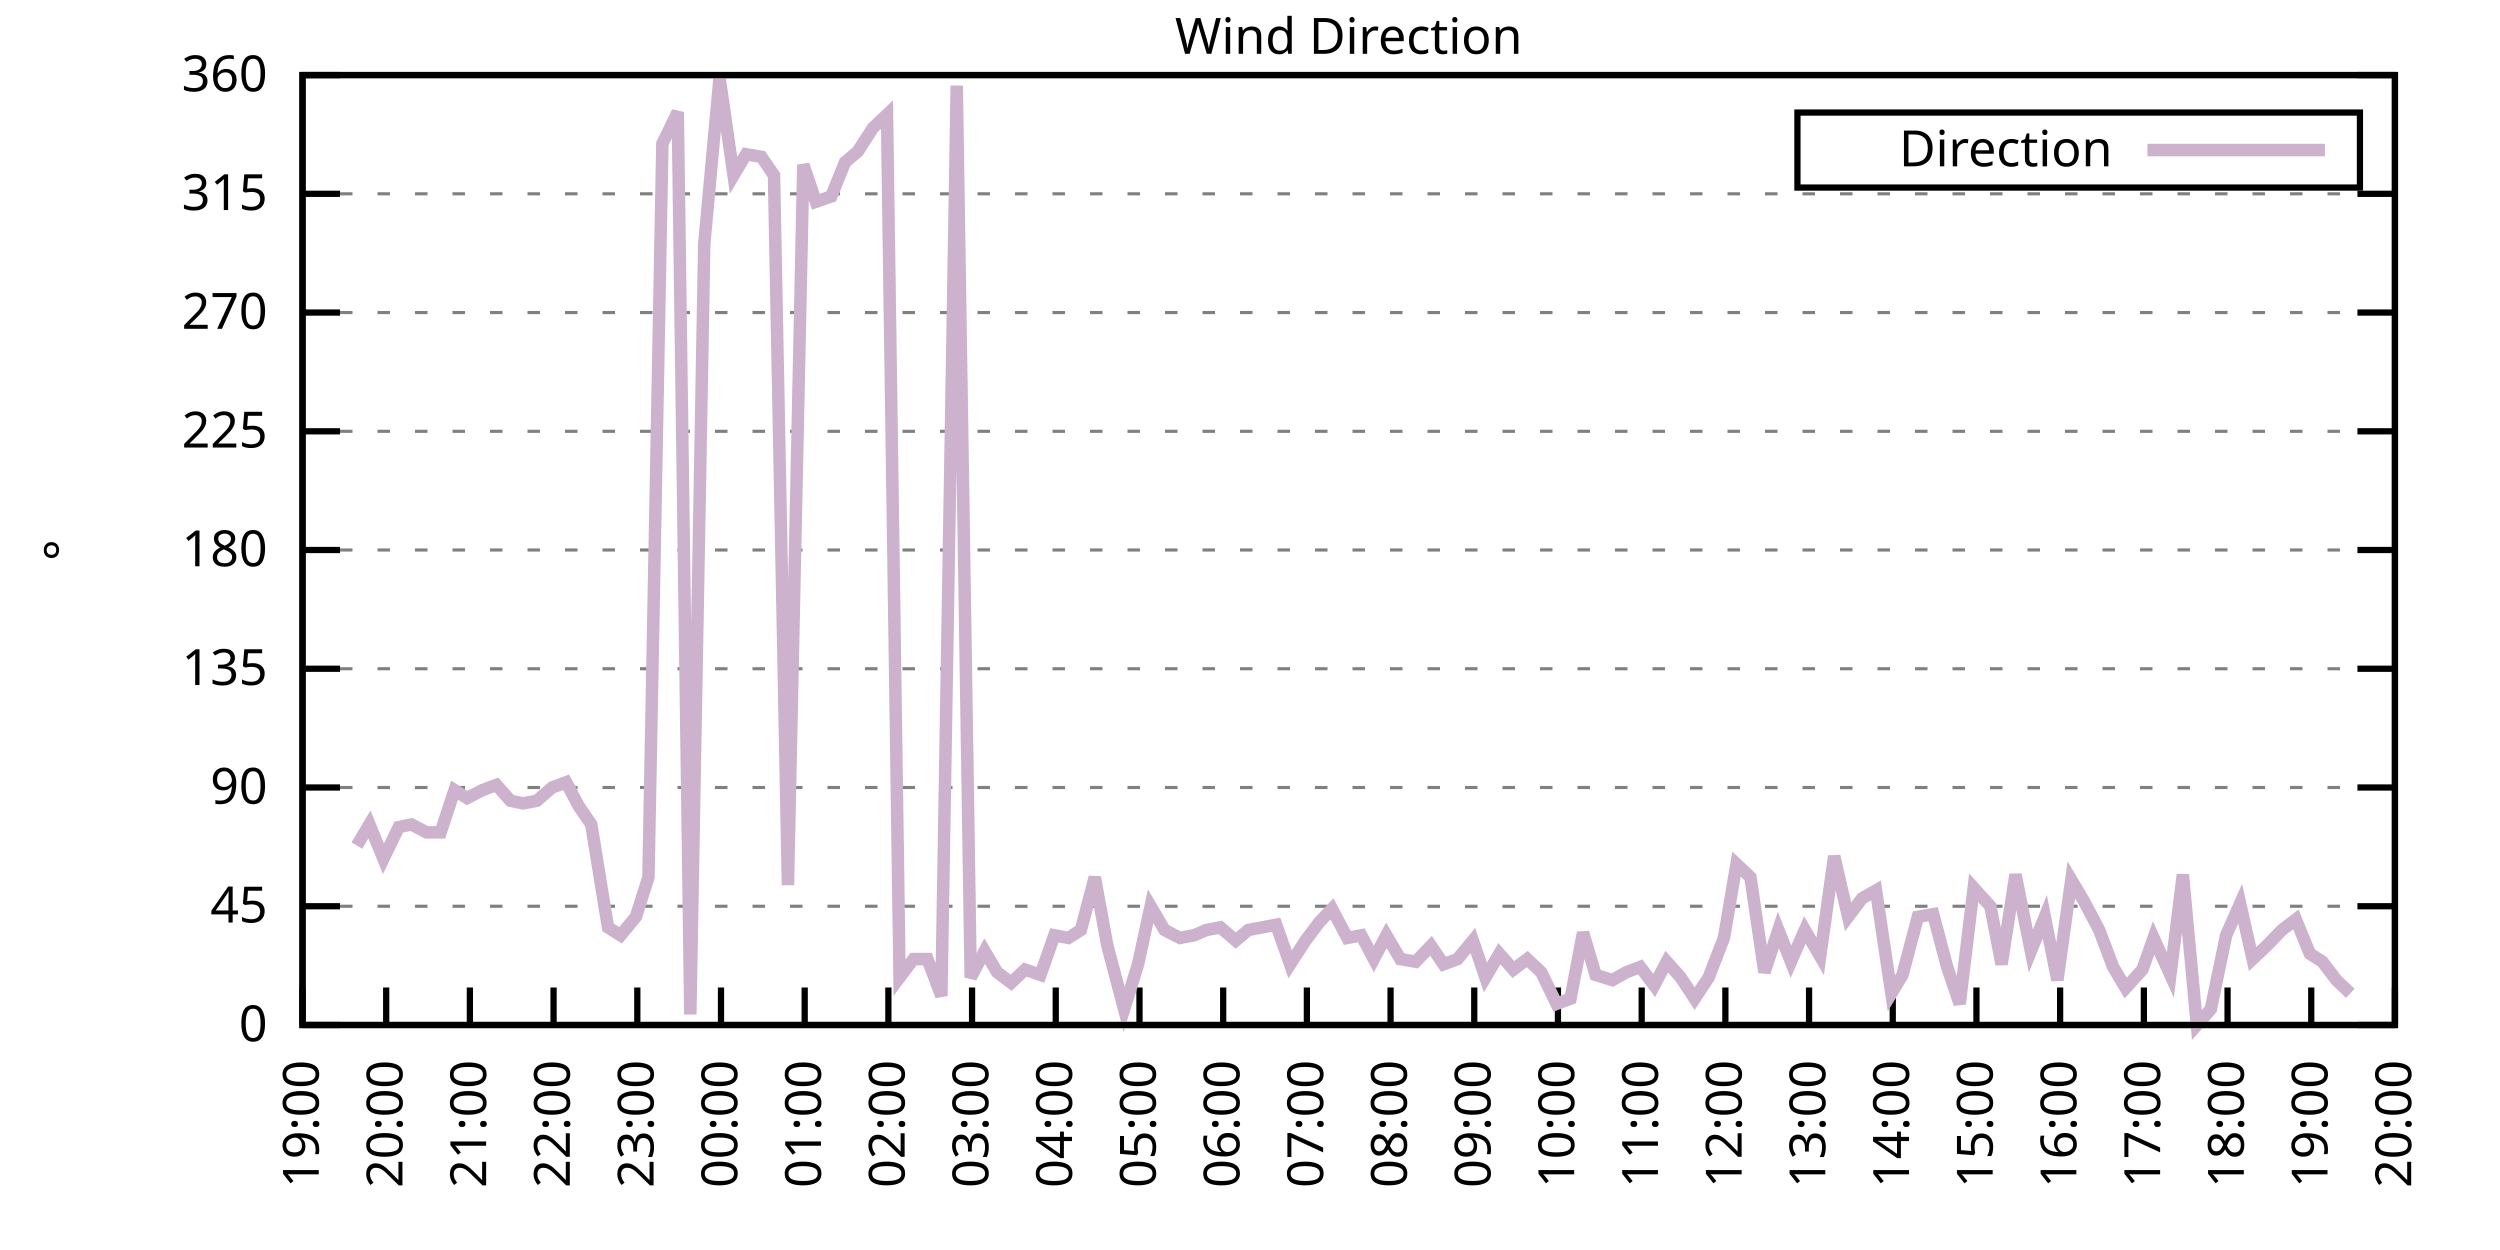
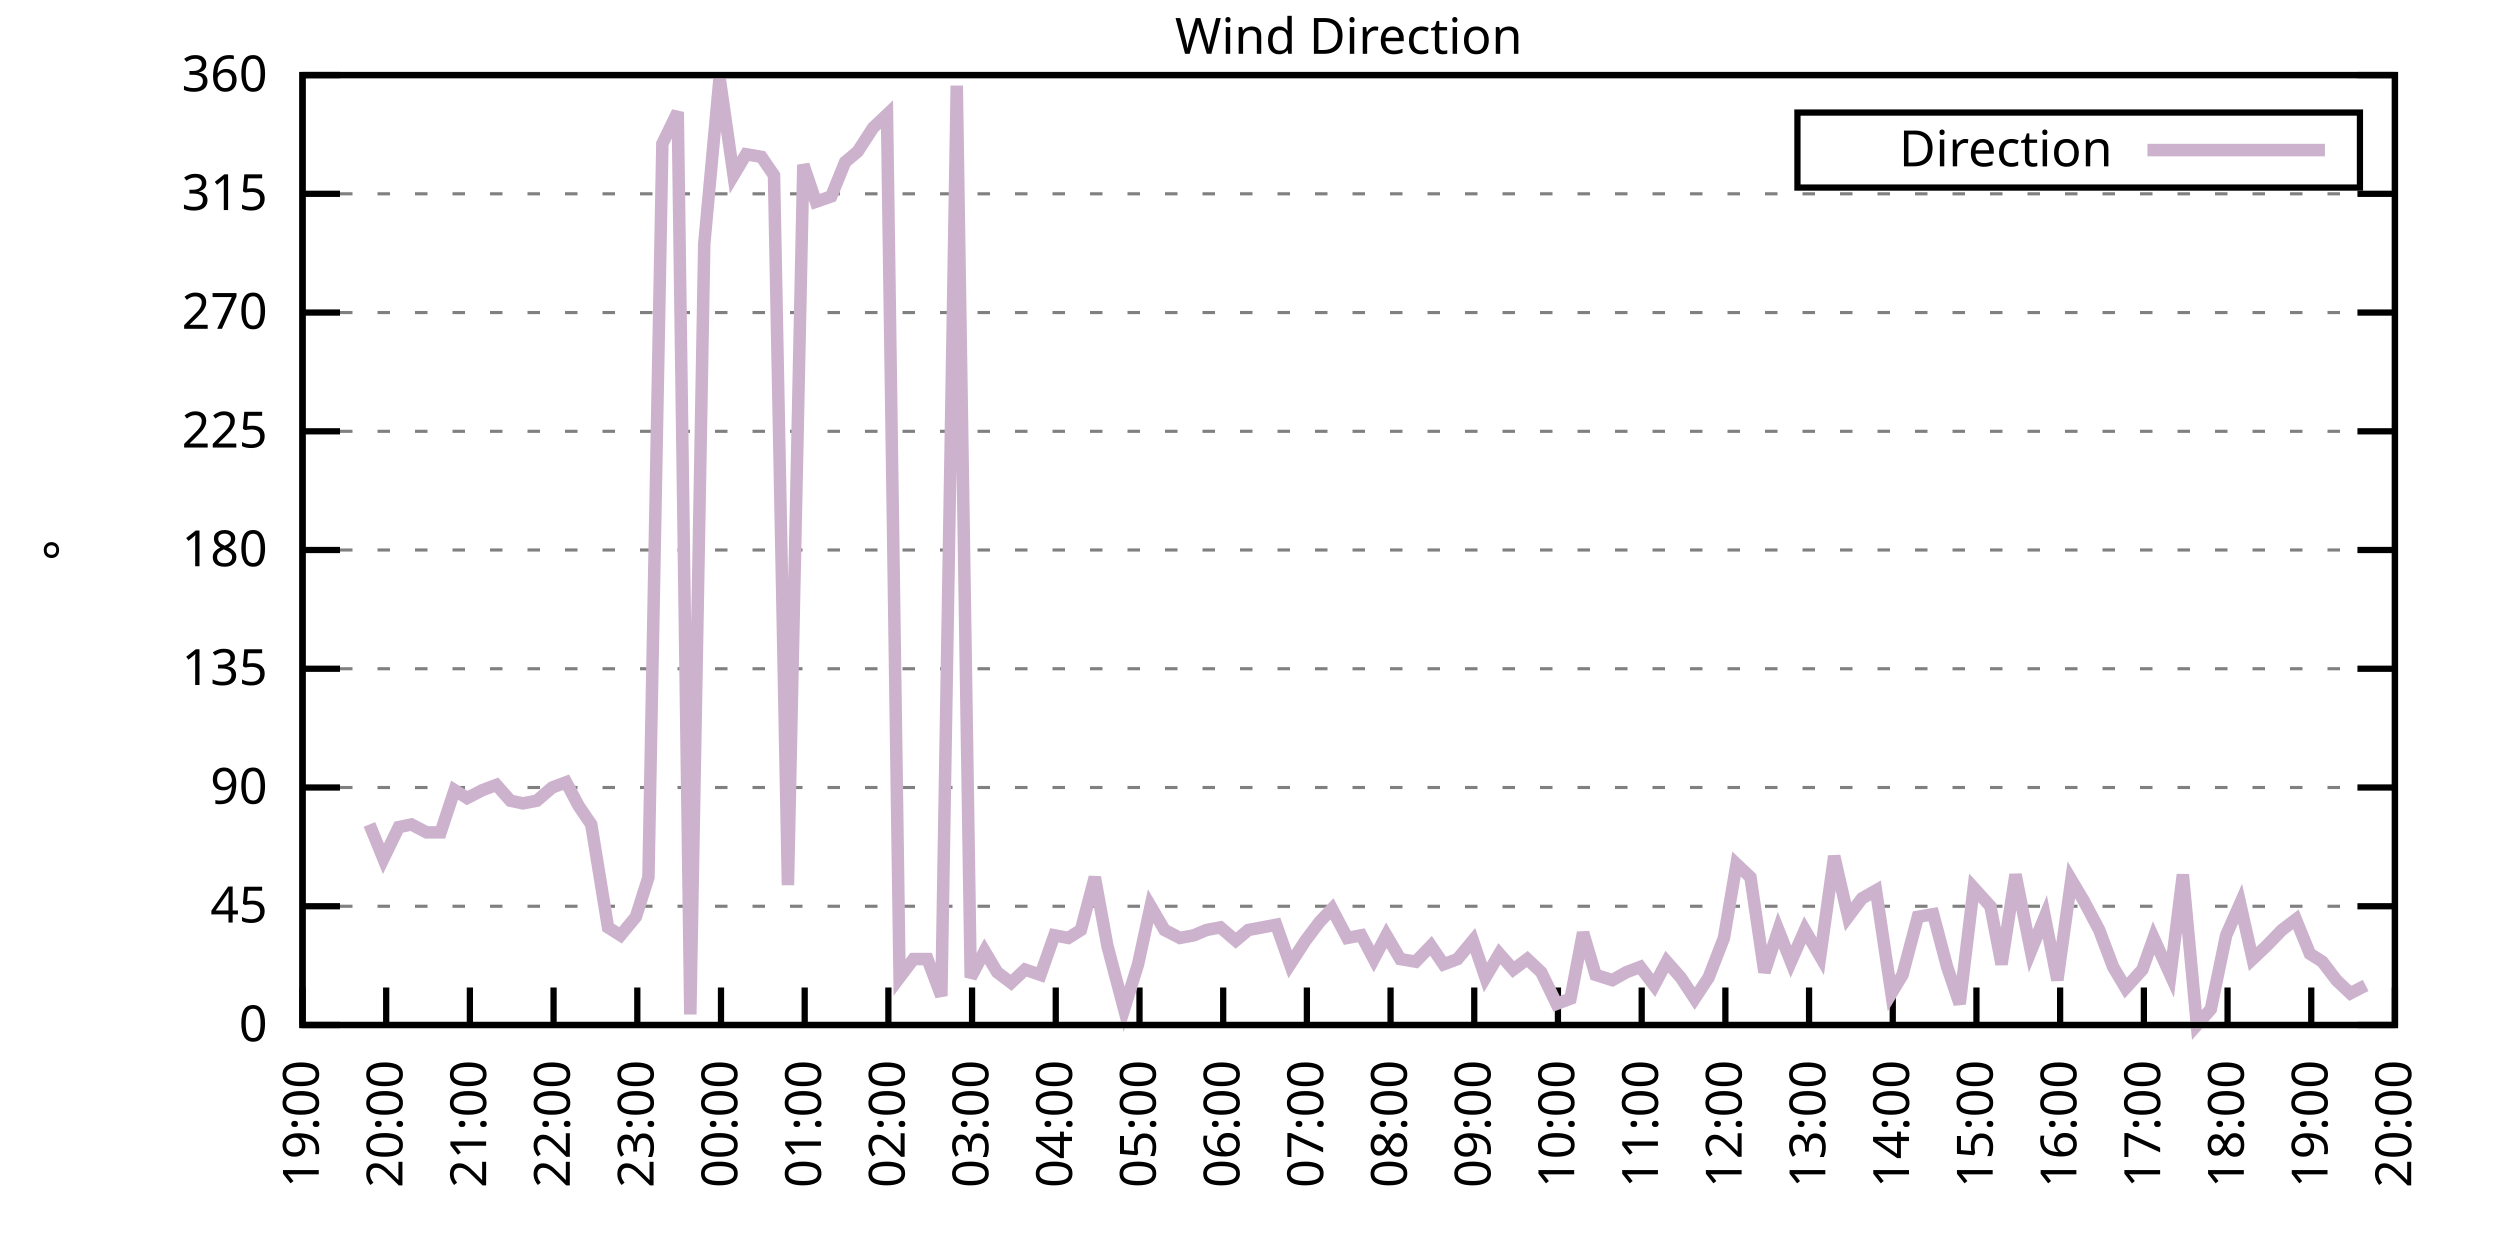
<svg xmlns="http://www.w3.org/2000/svg" xmlns:xlink="http://www.w3.org/1999/xlink" width="400" height="200" viewBox="0 0 400 200">
  <g id="gnuplot_canvas">
    <rect x="0" y="0" width="400" height="200" fill="none" />
    <defs>
      <circle id="gpDot" r="0.5" stroke-width="0.5" stroke="currentColor" />
      <path id="gpPt0" stroke-width="0.333" stroke="currentColor" d="M-1,0 h2 M0,-1 v2" />
      <path id="gpPt1" stroke-width="0.333" stroke="currentColor" d="M-1,-1 L1,1 M1,-1 L-1,1" />
      <path id="gpPt2" stroke-width="0.333" stroke="currentColor" d="M-1,0 L1,0 M0,-1 L0,1 M-1,-1 L1,1 M-1,1 L1,-1" />
      <rect id="gpPt3" stroke-width="0.333" stroke="currentColor" x="-1" y="-1" width="2" height="2" />
      <rect id="gpPt4" stroke-width="0.333" stroke="currentColor" fill="currentColor" x="-1" y="-1" width="2" height="2" />
      <circle id="gpPt5" stroke-width="0.333" stroke="currentColor" cx="0" cy="0" r="1" />
      <use xlink:href="#gpPt5" id="gpPt6" fill="currentColor" stroke="none" />
      <path id="gpPt7" stroke-width="0.333" stroke="currentColor" d="M0,-1.33 L-1.33,0.67 L1.33,0.67 z" />
      <use xlink:href="#gpPt7" id="gpPt8" fill="currentColor" stroke="none" />
      <use xlink:href="#gpPt7" id="gpPt9" stroke="currentColor" transform="rotate(180)" />
      <use xlink:href="#gpPt9" id="gpPt10" fill="currentColor" stroke="none" />
      <use xlink:href="#gpPt3" id="gpPt11" stroke="currentColor" transform="rotate(45)" />
      <use xlink:href="#gpPt11" id="gpPt12" fill="currentColor" stroke="none" />
      <path id="gpPt13" stroke-width="0.333" stroke="currentColor" d="M0,1.330 L1.265,0.411 L0.782,-1.067 L-0.782,-1.076 L-1.265,0.411 z" />
      <use xlink:href="#gpPt13" id="gpPt14" fill="currentColor" stroke="none" />
      <filter id="textbox" filterUnits="objectBoundingBox" x="0" y="0" height="1" width="1">
        <feFlood flood-color="white" flood-opacity="1" result="bgnd" />
        <feComposite in="SourceGraphic" in2="bgnd" operator="atop" />
      </filter>
      <filter id="greybox" filterUnits="objectBoundingBox" x="0" y="0" height="1" width="1">
        <feFlood flood-color="lightgrey" flood-opacity="1" result="grey" />
        <feComposite in="SourceGraphic" in2="grey" operator="atop" />
      </filter>
    </defs>
    <g fill="none" color="white" stroke="currentColor" stroke-width="1.00" stroke-linecap="butt" stroke-linejoin="miter">
</g>
    <g fill="none" color="black" stroke="currentColor" stroke-width="1.00" stroke-linecap="butt" stroke-linejoin="miter">
      <g stroke="none" shape-rendering="crispEdges">
        <polygon fill="rgb(255, 255, 255)" points="48.40,164.00 383.18,164.00 383.18,12.02 48.40,12.02 " />
      </g>
    </g>
    <g fill="none" color="black" stroke="currentColor" stroke-width="1.00" stroke-linecap="butt" stroke-linejoin="miter">
</g>
    <g fill="none" color="black" stroke="black" stroke-width="0.50" stroke-linecap="butt" stroke-linejoin="miter">
</g>
    <g fill="none" color="gray" stroke="currentColor" stroke-width="0.50" stroke-linecap="butt" stroke-linejoin="miter">
      <path stroke="gray" stroke-dasharray="2,4" class="gridline" d="M48.40,164.00 L383.19,164.00  " />
    </g>
    <g fill="none" color="gray" stroke="gray" stroke-width="1.00" stroke-linecap="butt" stroke-linejoin="miter">
</g>
    <g fill="none" color="black" stroke="currentColor" stroke-width="1.00" stroke-linecap="butt" stroke-linejoin="miter">
      <path stroke="black" d="M48.40,164.00 L54.40,164.00 M383.19,164.00 L377.19,164.00  " />
      <g transform="translate(42.80,166.60)" stroke="none" fill="black" font-family="Sans" font-size="8.00" text-anchor="end">
        <text>
          <tspan font-family="Sans"> 0</tspan>
        </text>
      </g>
    </g>
    <g fill="none" color="black" stroke="currentColor" stroke-width="1.00" stroke-linecap="butt" stroke-linejoin="miter">
</g>
    <g fill="none" color="black" stroke="black" stroke-width="0.50" stroke-linecap="butt" stroke-linejoin="miter">
</g>
    <g fill="none" color="gray" stroke="currentColor" stroke-width="0.50" stroke-linecap="butt" stroke-linejoin="miter">
      <path stroke="gray" stroke-dasharray="2,4" class="gridline" d="M48.40,145.00 L383.19,145.00  " />
    </g>
    <g fill="none" color="gray" stroke="gray" stroke-width="1.00" stroke-linecap="butt" stroke-linejoin="miter">
</g>
    <g fill="none" color="black" stroke="currentColor" stroke-width="1.00" stroke-linecap="butt" stroke-linejoin="miter">
      <path stroke="black" d="M48.40,145.00 L54.40,145.00 M383.19,145.00 L377.19,145.00  " />
      <g transform="translate(42.80,147.60)" stroke="none" fill="black" font-family="Sans" font-size="8.00" text-anchor="end">
        <text>
          <tspan font-family="Sans"> 45</tspan>
        </text>
      </g>
    </g>
    <g fill="none" color="black" stroke="currentColor" stroke-width="1.00" stroke-linecap="butt" stroke-linejoin="miter">
</g>
    <g fill="none" color="black" stroke="black" stroke-width="0.50" stroke-linecap="butt" stroke-linejoin="miter">
</g>
    <g fill="none" color="gray" stroke="currentColor" stroke-width="0.50" stroke-linecap="butt" stroke-linejoin="miter">
      <path stroke="gray" stroke-dasharray="2,4" class="gridline" d="M48.40,126.00 L383.19,126.00  " />
    </g>
    <g fill="none" color="gray" stroke="gray" stroke-width="1.00" stroke-linecap="butt" stroke-linejoin="miter">
</g>
    <g fill="none" color="black" stroke="currentColor" stroke-width="1.00" stroke-linecap="butt" stroke-linejoin="miter">
      <path stroke="black" d="M48.40,126.00 L54.40,126.00 M383.19,126.00 L377.19,126.00  " />
      <g transform="translate(42.80,128.60)" stroke="none" fill="black" font-family="Sans" font-size="8.00" text-anchor="end">
        <text>
          <tspan font-family="Sans"> 90</tspan>
        </text>
      </g>
    </g>
    <g fill="none" color="black" stroke="currentColor" stroke-width="1.00" stroke-linecap="butt" stroke-linejoin="miter">
</g>
    <g fill="none" color="black" stroke="black" stroke-width="0.50" stroke-linecap="butt" stroke-linejoin="miter">
</g>
    <g fill="none" color="gray" stroke="currentColor" stroke-width="0.50" stroke-linecap="butt" stroke-linejoin="miter">
      <path stroke="gray" stroke-dasharray="2,4" class="gridline" d="M48.40,107.00 L383.19,107.00  " />
    </g>
    <g fill="none" color="gray" stroke="gray" stroke-width="1.00" stroke-linecap="butt" stroke-linejoin="miter">
</g>
    <g fill="none" color="black" stroke="currentColor" stroke-width="1.00" stroke-linecap="butt" stroke-linejoin="miter">
      <path stroke="black" d="M48.40,107.00 L54.40,107.00 M383.19,107.00 L377.19,107.00  " />
      <g transform="translate(42.80,109.60)" stroke="none" fill="black" font-family="Sans" font-size="8.00" text-anchor="end">
        <text>
          <tspan font-family="Sans"> 135</tspan>
        </text>
      </g>
    </g>
    <g fill="none" color="black" stroke="currentColor" stroke-width="1.00" stroke-linecap="butt" stroke-linejoin="miter">
</g>
    <g fill="none" color="black" stroke="black" stroke-width="0.50" stroke-linecap="butt" stroke-linejoin="miter">
</g>
    <g fill="none" color="gray" stroke="currentColor" stroke-width="0.50" stroke-linecap="butt" stroke-linejoin="miter">
      <path stroke="gray" stroke-dasharray="2,4" class="gridline" d="M48.40,88.00 L383.19,88.00  " />
    </g>
    <g fill="none" color="gray" stroke="gray" stroke-width="1.00" stroke-linecap="butt" stroke-linejoin="miter">
</g>
    <g fill="none" color="black" stroke="currentColor" stroke-width="1.00" stroke-linecap="butt" stroke-linejoin="miter">
      <path stroke="black" d="M48.40,88.00 L54.40,88.00 M383.19,88.00 L377.19,88.00  " />
      <g transform="translate(42.80,90.60)" stroke="none" fill="black" font-family="Sans" font-size="8.00" text-anchor="end">
        <text>
          <tspan font-family="Sans"> 180</tspan>
        </text>
      </g>
    </g>
    <g fill="none" color="black" stroke="currentColor" stroke-width="1.00" stroke-linecap="butt" stroke-linejoin="miter">
</g>
    <g fill="none" color="black" stroke="black" stroke-width="0.50" stroke-linecap="butt" stroke-linejoin="miter">
</g>
    <g fill="none" color="gray" stroke="currentColor" stroke-width="0.50" stroke-linecap="butt" stroke-linejoin="miter">
      <path stroke="gray" stroke-dasharray="2,4" class="gridline" d="M48.40,69.01 L383.19,69.01  " />
    </g>
    <g fill="none" color="gray" stroke="gray" stroke-width="1.00" stroke-linecap="butt" stroke-linejoin="miter">
</g>
    <g fill="none" color="black" stroke="currentColor" stroke-width="1.00" stroke-linecap="butt" stroke-linejoin="miter">
      <path stroke="black" d="M48.40,69.01 L54.40,69.01 M383.19,69.01 L377.19,69.01  " />
      <g transform="translate(42.80,71.61)" stroke="none" fill="black" font-family="Sans" font-size="8.00" text-anchor="end">
        <text>
          <tspan font-family="Sans"> 225</tspan>
        </text>
      </g>
    </g>
    <g fill="none" color="black" stroke="currentColor" stroke-width="1.00" stroke-linecap="butt" stroke-linejoin="miter">
</g>
    <g fill="none" color="black" stroke="black" stroke-width="0.50" stroke-linecap="butt" stroke-linejoin="miter">
</g>
    <g fill="none" color="gray" stroke="currentColor" stroke-width="0.50" stroke-linecap="butt" stroke-linejoin="miter">
      <path stroke="gray" stroke-dasharray="2,4" class="gridline" d="M48.40,50.01 L383.19,50.01  " />
    </g>
    <g fill="none" color="gray" stroke="gray" stroke-width="1.00" stroke-linecap="butt" stroke-linejoin="miter">
</g>
    <g fill="none" color="black" stroke="currentColor" stroke-width="1.00" stroke-linecap="butt" stroke-linejoin="miter">
      <path stroke="black" d="M48.40,50.01 L54.40,50.01 M383.19,50.01 L377.19,50.01  " />
      <g transform="translate(42.80,52.61)" stroke="none" fill="black" font-family="Sans" font-size="8.00" text-anchor="end">
        <text>
          <tspan font-family="Sans"> 270</tspan>
        </text>
      </g>
    </g>
    <g fill="none" color="black" stroke="currentColor" stroke-width="1.00" stroke-linecap="butt" stroke-linejoin="miter">
</g>
    <g fill="none" color="black" stroke="black" stroke-width="0.50" stroke-linecap="butt" stroke-linejoin="miter">
</g>
    <g fill="none" color="gray" stroke="currentColor" stroke-width="0.50" stroke-linecap="butt" stroke-linejoin="miter">
      <path stroke="gray" stroke-dasharray="2,4" class="gridline" d="M48.40,31.01 L383.19,31.01  " />
    </g>
    <g fill="none" color="gray" stroke="gray" stroke-width="1.00" stroke-linecap="butt" stroke-linejoin="miter">
</g>
    <g fill="none" color="black" stroke="currentColor" stroke-width="1.00" stroke-linecap="butt" stroke-linejoin="miter">
      <path stroke="black" d="M48.40,31.01 L54.40,31.01 M383.19,31.01 L377.19,31.01  " />
      <g transform="translate(42.80,33.61)" stroke="none" fill="black" font-family="Sans" font-size="8.00" text-anchor="end">
        <text>
          <tspan font-family="Sans"> 315</tspan>
        </text>
      </g>
    </g>
    <g fill="none" color="black" stroke="currentColor" stroke-width="1.00" stroke-linecap="butt" stroke-linejoin="miter">
</g>
    <g fill="none" color="black" stroke="black" stroke-width="0.50" stroke-linecap="butt" stroke-linejoin="miter">
</g>
    <g fill="none" color="gray" stroke="currentColor" stroke-width="0.50" stroke-linecap="butt" stroke-linejoin="miter">
      <path stroke="gray" stroke-dasharray="2,4" class="gridline" d="M48.40,12.01 L383.19,12.01  " />
    </g>
    <g fill="none" color="gray" stroke="gray" stroke-width="1.00" stroke-linecap="butt" stroke-linejoin="miter">
</g>
    <g fill="none" color="black" stroke="currentColor" stroke-width="1.00" stroke-linecap="butt" stroke-linejoin="miter">
      <path stroke="black" d="M48.40,12.01 L54.40,12.01 M383.19,12.01 L377.19,12.01  " />
      <g transform="translate(42.80,14.61)" stroke="none" fill="black" font-family="Sans" font-size="8.00" text-anchor="end">
        <text>
          <tspan font-family="Sans"> 360</tspan>
        </text>
      </g>
    </g>
    <g fill="none" color="black" stroke="currentColor" stroke-width="1.00" stroke-linecap="butt" stroke-linejoin="miter">
      <path stroke="black" d="M48.40,164.00 L48.40,158.00  " />
      <g transform="translate(51.00,169.60) rotate(270.00)" stroke="none" fill="black" font-family="Sans" font-size="8.00" text-anchor="end">
        <text>
          <tspan font-family="Sans">19:00</tspan>
        </text>
      </g>
    </g>
    <g fill="none" color="black" stroke="currentColor" stroke-width="1.00" stroke-linecap="butt" stroke-linejoin="miter">
      <path stroke="black" d="M61.79,164.00 L61.79,158.00  " />
      <g transform="translate(64.39,169.60) rotate(270.00)" stroke="none" fill="black" font-family="Sans" font-size="8.00" text-anchor="end">
        <text>
          <tspan font-family="Sans">20:00</tspan>
        </text>
      </g>
    </g>
    <g fill="none" color="black" stroke="currentColor" stroke-width="1.00" stroke-linecap="butt" stroke-linejoin="miter">
      <path stroke="black" d="M75.18,164.00 L75.18,158.00  " />
      <g transform="translate(77.78,169.60) rotate(270.00)" stroke="none" fill="black" font-family="Sans" font-size="8.00" text-anchor="end">
        <text>
          <tspan font-family="Sans">21:00</tspan>
        </text>
      </g>
    </g>
    <g fill="none" color="black" stroke="currentColor" stroke-width="1.00" stroke-linecap="butt" stroke-linejoin="miter">
      <path stroke="black" d="M88.57,164.00 L88.57,158.00  " />
      <g transform="translate(91.17,169.60) rotate(270.00)" stroke="none" fill="black" font-family="Sans" font-size="8.00" text-anchor="end">
        <text>
          <tspan font-family="Sans">22:00</tspan>
        </text>
      </g>
    </g>
    <g fill="none" color="black" stroke="currentColor" stroke-width="1.00" stroke-linecap="butt" stroke-linejoin="miter">
      <path stroke="black" d="M101.97,164.00 L101.97,158.00  " />
      <g transform="translate(104.57,169.60) rotate(270.00)" stroke="none" fill="black" font-family="Sans" font-size="8.00" text-anchor="end">
        <text>
          <tspan font-family="Sans">23:00</tspan>
        </text>
      </g>
    </g>
    <g fill="none" color="black" stroke="currentColor" stroke-width="1.00" stroke-linecap="butt" stroke-linejoin="miter">
      <path stroke="black" d="M115.36,164.00 L115.36,158.00  " />
      <g transform="translate(117.96,169.60) rotate(270.00)" stroke="none" fill="black" font-family="Sans" font-size="8.00" text-anchor="end">
        <text>
          <tspan font-family="Sans">00:00</tspan>
        </text>
      </g>
    </g>
    <g fill="none" color="black" stroke="currentColor" stroke-width="1.00" stroke-linecap="butt" stroke-linejoin="miter">
      <path stroke="black" d="M128.75,164.00 L128.75,158.00  " />
      <g transform="translate(131.35,169.60) rotate(270.00)" stroke="none" fill="black" font-family="Sans" font-size="8.00" text-anchor="end">
        <text>
          <tspan font-family="Sans">01:00</tspan>
        </text>
      </g>
    </g>
    <g fill="none" color="black" stroke="currentColor" stroke-width="1.00" stroke-linecap="butt" stroke-linejoin="miter">
      <path stroke="black" d="M142.14,164.00 L142.14,158.00  " />
      <g transform="translate(144.74,169.60) rotate(270.00)" stroke="none" fill="black" font-family="Sans" font-size="8.00" text-anchor="end">
        <text>
          <tspan font-family="Sans">02:00</tspan>
        </text>
      </g>
    </g>
    <g fill="none" color="black" stroke="currentColor" stroke-width="1.00" stroke-linecap="butt" stroke-linejoin="miter">
      <path stroke="black" d="M155.53,164.00 L155.53,158.00  " />
      <g transform="translate(158.13,169.60) rotate(270.00)" stroke="none" fill="black" font-family="Sans" font-size="8.00" text-anchor="end">
        <text>
          <tspan font-family="Sans">03:00</tspan>
        </text>
      </g>
    </g>
    <g fill="none" color="black" stroke="currentColor" stroke-width="1.00" stroke-linecap="butt" stroke-linejoin="miter">
      <path stroke="black" d="M168.92,164.00 L168.92,158.00  " />
      <g transform="translate(171.52,169.60) rotate(270.00)" stroke="none" fill="black" font-family="Sans" font-size="8.00" text-anchor="end">
        <text>
          <tspan font-family="Sans">04:00</tspan>
        </text>
      </g>
    </g>
    <g fill="none" color="black" stroke="currentColor" stroke-width="1.00" stroke-linecap="butt" stroke-linejoin="miter">
      <path stroke="black" d="M182.32,164.00 L182.32,158.00  " />
      <g transform="translate(184.92,169.60) rotate(270.00)" stroke="none" fill="black" font-family="Sans" font-size="8.00" text-anchor="end">
        <text>
          <tspan font-family="Sans">05:00</tspan>
        </text>
      </g>
    </g>
    <g fill="none" color="black" stroke="currentColor" stroke-width="1.00" stroke-linecap="butt" stroke-linejoin="miter">
      <path stroke="black" d="M195.71,164.00 L195.71,158.00  " />
      <g transform="translate(198.31,169.60) rotate(270.00)" stroke="none" fill="black" font-family="Sans" font-size="8.00" text-anchor="end">
        <text>
          <tspan font-family="Sans">06:00</tspan>
        </text>
      </g>
    </g>
    <g fill="none" color="black" stroke="currentColor" stroke-width="1.00" stroke-linecap="butt" stroke-linejoin="miter">
      <path stroke="black" d="M209.10,164.00 L209.10,158.00  " />
      <g transform="translate(211.70,169.60) rotate(270.00)" stroke="none" fill="black" font-family="Sans" font-size="8.00" text-anchor="end">
        <text>
          <tspan font-family="Sans">07:00</tspan>
        </text>
      </g>
    </g>
    <g fill="none" color="black" stroke="currentColor" stroke-width="1.00" stroke-linecap="butt" stroke-linejoin="miter">
      <path stroke="black" d="M222.49,164.00 L222.49,158.00  " />
      <g transform="translate(225.09,169.60) rotate(270.00)" stroke="none" fill="black" font-family="Sans" font-size="8.00" text-anchor="end">
        <text>
          <tspan font-family="Sans">08:00</tspan>
        </text>
      </g>
    </g>
    <g fill="none" color="black" stroke="currentColor" stroke-width="1.00" stroke-linecap="butt" stroke-linejoin="miter">
      <path stroke="black" d="M235.88,164.00 L235.88,158.00  " />
      <g transform="translate(238.48,169.60) rotate(270.00)" stroke="none" fill="black" font-family="Sans" font-size="8.00" text-anchor="end">
        <text>
          <tspan font-family="Sans">09:00</tspan>
        </text>
      </g>
    </g>
    <g fill="none" color="black" stroke="currentColor" stroke-width="1.00" stroke-linecap="butt" stroke-linejoin="miter">
      <path stroke="black" d="M249.27,164.00 L249.27,158.00  " />
      <g transform="translate(251.87,169.60) rotate(270.00)" stroke="none" fill="black" font-family="Sans" font-size="8.00" text-anchor="end">
        <text>
          <tspan font-family="Sans">10:00</tspan>
        </text>
      </g>
    </g>
    <g fill="none" color="black" stroke="currentColor" stroke-width="1.00" stroke-linecap="butt" stroke-linejoin="miter">
      <path stroke="black" d="M262.67,164.00 L262.67,158.00  " />
      <g transform="translate(265.27,169.60) rotate(270.00)" stroke="none" fill="black" font-family="Sans" font-size="8.00" text-anchor="end">
        <text>
          <tspan font-family="Sans">11:00</tspan>
        </text>
      </g>
    </g>
    <g fill="none" color="black" stroke="currentColor" stroke-width="1.00" stroke-linecap="butt" stroke-linejoin="miter">
      <path stroke="black" d="M276.06,164.00 L276.06,158.00  " />
      <g transform="translate(278.66,169.60) rotate(270.00)" stroke="none" fill="black" font-family="Sans" font-size="8.00" text-anchor="end">
        <text>
          <tspan font-family="Sans">12:00</tspan>
        </text>
      </g>
    </g>
    <g fill="none" color="black" stroke="currentColor" stroke-width="1.00" stroke-linecap="butt" stroke-linejoin="miter">
      <path stroke="black" d="M289.45,164.00 L289.45,158.00  " />
      <g transform="translate(292.05,169.60) rotate(270.00)" stroke="none" fill="black" font-family="Sans" font-size="8.00" text-anchor="end">
        <text>
          <tspan font-family="Sans">13:00</tspan>
        </text>
      </g>
    </g>
    <g fill="none" color="black" stroke="currentColor" stroke-width="1.00" stroke-linecap="butt" stroke-linejoin="miter">
      <path stroke="black" d="M302.84,164.00 L302.84,158.00  " />
      <g transform="translate(305.44,169.60) rotate(270.00)" stroke="none" fill="black" font-family="Sans" font-size="8.00" text-anchor="end">
        <text>
          <tspan font-family="Sans">14:00</tspan>
        </text>
      </g>
    </g>
    <g fill="none" color="black" stroke="currentColor" stroke-width="1.00" stroke-linecap="butt" stroke-linejoin="miter">
      <path stroke="black" d="M316.23,164.00 L316.23,158.00  " />
      <g transform="translate(318.83,169.60) rotate(270.00)" stroke="none" fill="black" font-family="Sans" font-size="8.00" text-anchor="end">
        <text>
          <tspan font-family="Sans">15:00</tspan>
        </text>
      </g>
    </g>
    <g fill="none" color="black" stroke="currentColor" stroke-width="1.00" stroke-linecap="butt" stroke-linejoin="miter">
      <path stroke="black" d="M329.62,164.00 L329.62,158.00  " />
      <g transform="translate(332.22,169.60) rotate(270.00)" stroke="none" fill="black" font-family="Sans" font-size="8.00" text-anchor="end">
        <text>
          <tspan font-family="Sans">16:00</tspan>
        </text>
      </g>
    </g>
    <g fill="none" color="black" stroke="currentColor" stroke-width="1.00" stroke-linecap="butt" stroke-linejoin="miter">
      <path stroke="black" d="M343.02,164.00 L343.02,158.00  " />
      <g transform="translate(345.62,169.60) rotate(270.00)" stroke="none" fill="black" font-family="Sans" font-size="8.00" text-anchor="end">
        <text>
          <tspan font-family="Sans">17:00</tspan>
        </text>
      </g>
    </g>
    <g fill="none" color="black" stroke="currentColor" stroke-width="1.00" stroke-linecap="butt" stroke-linejoin="miter">
      <path stroke="black" d="M356.41,164.00 L356.41,158.00  " />
      <g transform="translate(359.01,169.60) rotate(270.00)" stroke="none" fill="black" font-family="Sans" font-size="8.00" text-anchor="end">
        <text>
          <tspan font-family="Sans">18:00</tspan>
        </text>
      </g>
    </g>
    <g fill="none" color="black" stroke="currentColor" stroke-width="1.00" stroke-linecap="butt" stroke-linejoin="miter">
      <path stroke="black" d="M369.80,164.00 L369.80,158.00  " />
      <g transform="translate(372.40,169.60) rotate(270.00)" stroke="none" fill="black" font-family="Sans" font-size="8.00" text-anchor="end">
        <text>
          <tspan font-family="Sans">19:00</tspan>
        </text>
      </g>
    </g>
    <g fill="none" color="black" stroke="currentColor" stroke-width="1.00" stroke-linecap="butt" stroke-linejoin="miter">
      <path stroke="black" d="M383.19,164.00 L383.19,158.00  " />
      <g transform="translate(385.79,169.60) rotate(270.00)" stroke="none" fill="black" font-family="Sans" font-size="8.00" text-anchor="end">
        <text>
          <tspan font-family="Sans">20:00</tspan>
        </text>
      </g>
    </g>
    <g fill="none" color="black" stroke="currentColor" stroke-width="1.00" stroke-linecap="butt" stroke-linejoin="miter">
</g>
    <g fill="none" color="black" stroke="currentColor" stroke-width="1.00" stroke-linecap="butt" stroke-linejoin="miter">
      <path stroke="black" d="M48.40,12.01 L48.40,164.00 L383.19,164.00 L383.19,12.01 L48.40,12.01 Z  " />
    </g>
    <g fill="none" color="black" stroke="currentColor" stroke-width="1.00" stroke-linecap="butt" stroke-linejoin="miter">
</g>
    <g fill="none" color="black" stroke="currentColor" stroke-width="1.00" stroke-linecap="butt" stroke-linejoin="miter">
      <path stroke="black" d="M287.59,30.01 L287.59,18.01 L377.59,18.01 L377.59,30.01 L287.59,30.01 Z  " />
    </g>
    <g id="Wind_direction_plot_1">
      <g fill="none" color="white" stroke="black" stroke-width="2.00" stroke-linecap="butt" stroke-linejoin="miter">
</g>
      <g fill="none" color="black" stroke="currentColor" stroke-width="2.00" stroke-linecap="butt" stroke-linejoin="miter">
        <g transform="translate(337.99,26.61)" stroke="none" fill="black" font-family="Sans" font-size="8.00" text-anchor="end">
          <text>
            <tspan font-family="Sans">Direction</tspan>
          </text>
        </g>
      </g>
      <g fill="none" color="black" stroke="currentColor" stroke-width="2.00" stroke-linecap="butt" stroke-linejoin="miter">
-         <path stroke="rgb(204, 178, 204)" d="M343.59,24.01 L371.99,24.01 M57.10,135.29 L59.11,131.91 L61.35,137.40 L63.80,132.34 L65.81,131.91 L68.26,133.18   L70.50,133.18 L72.73,126.42 L74.74,127.69 L77.19,126.42 L79.42,125.58 L81.66,128.11 L83.66,128.54 L85.90,128.11   L88.35,126.00 L90.58,125.16 L92.59,128.96 L94.60,131.91 L97.28,148.38 L99.29,149.65 L101.74,146.69 L103.75,140.36   L105.98,22.99 L108.44,17.92 L110.45,162.31 L112.68,39.03 L115.13,12.43 L117.37,28.05 L119.38,24.68 L121.83,25.10   L123.84,28.05 L126.07,141.62 L128.53,26.36 L130.54,32.28 L132.99,31.43 L135.22,25.94 L137.23,24.25 L139.69,20.45   L141.92,18.34 L143.93,156.40 L146.16,153.45 L148.39,153.45 L150.62,159.36 L153.08,13.70 L155.31,156.40 L157.54,152.18   L159.55,155.56 L161.78,157.24 L164.01,155.13 L166.47,155.98 L168.70,149.65 L170.93,150.07 L172.94,148.80 L175.17,140.36   L177.18,151.33 L179.86,161.47 L182.09,154.29 L184.10,145.00 L186.33,148.80 L188.79,150.07 L191.02,149.65 L193.03,148.80   L195.26,148.38 L197.72,150.49 L199.73,148.80 L201.96,148.38 L204.19,147.96 L206.42,154.29 L208.88,150.49 L211.11,147.53   L213.12,145.42 L215.57,150.07 L217.80,149.65 L219.81,153.45 L221.82,149.65 L224.05,153.45 L226.51,153.87 L228.96,151.33   L230.97,154.29 L233.20,153.45 L235.66,150.49 L237.67,156.40 L239.90,152.60 L242.13,155.13 L244.36,153.45 L246.60,155.56   L249.05,160.62 L251.28,159.78 L253.29,149.22 L255.30,155.98 L257.98,156.82 L260.21,155.56 L262.44,154.71 L264.67,157.67   L266.68,153.87 L268.92,156.40 L271.15,159.78 L273.38,156.40 L275.83,150.07 L277.84,138.25 L280.07,140.36 L282.31,155.56   L284.54,148.80 L286.55,153.87 L288.78,148.80 L291.23,153.02 L293.47,136.98 L295.70,146.69 L297.93,143.73 L300.16,142.47   L302.62,158.93 L304.40,155.98 L306.86,146.69 L309.31,146.27 L311.54,154.71 L313.55,160.62 L315.79,142.05 L318.46,145.00   L320.25,154.29 L322.48,139.93 L324.94,152.18 L327.17,146.69 L329.18,156.82 L331.41,140.78 L333.42,144.16 L335.87,148.80   L338.10,154.71 L340.11,158.09 L342.79,155.13 L344.58,150.07 L347.26,155.98 L349.26,139.93 L351.50,164.00 L353.73,161.47   L356.18,149.65 L358.42,144.58 L360.42,153.45 L362.66,151.33 L365.11,148.80 L367.34,147.11 L369.58,152.60 L371.58,153.87   L373.82,156.82 L376.05,158.93  " />
+         <path stroke="rgb(204, 178, 204)" d="M343.59,24.01 L371.99,24.01 M59.11,131.91 L61.35,137.40 L63.80,132.34 L65.81,131.91 L68.26,133.18 L70.50,133.18   L72.73,126.42 L74.74,127.69 L77.19,126.42 L79.42,125.58 L81.66,128.11 L83.66,128.54 L85.90,128.11 L88.35,126.00   L90.58,125.16 L92.59,128.96 L94.60,131.91 L97.28,148.38 L99.29,149.65 L101.74,146.69 L103.75,140.36 L105.98,22.99   L108.44,17.92 L110.45,162.31 L112.68,39.03 L115.13,12.43 L117.37,28.05 L119.38,24.68 L121.83,25.10 L123.84,28.05   L126.07,141.62 L128.53,26.36 L130.54,32.28 L132.99,31.43 L135.22,25.94 L137.23,24.25 L139.69,20.45 L141.92,18.34   L143.93,156.40 L146.16,153.45 L148.39,153.45 L150.62,159.36 L153.08,13.70 L155.31,156.40 L157.54,152.18 L159.55,155.56   L161.78,157.24 L164.01,155.13 L166.47,155.98 L168.70,149.65 L170.93,150.07 L172.94,148.80 L175.17,140.36 L177.18,151.33   L179.86,161.47 L182.09,154.29 L184.10,145.00 L186.33,148.80 L188.79,150.07 L191.02,149.65 L193.03,148.80 L195.26,148.38   L197.72,150.49 L199.73,148.80 L201.96,148.38 L204.19,147.96 L206.42,154.29 L208.88,150.49 L211.11,147.53 L213.12,145.42   L215.57,150.07 L217.80,149.65 L219.81,153.45 L221.82,149.65 L224.05,153.45 L226.51,153.87 L228.96,151.33 L230.97,154.29   L233.20,153.45 L235.66,150.49 L237.67,156.40 L239.90,152.60 L242.13,155.13 L244.36,153.45 L246.60,155.56 L249.05,160.62   L251.28,159.78 L253.29,149.22 L255.30,155.98 L257.98,156.82 L260.21,155.56 L262.44,154.71 L264.67,157.67 L266.68,153.87   L268.92,156.40 L271.15,159.78 L273.38,156.40 L275.83,150.07 L277.84,138.25 L280.07,140.36 L282.31,155.56 L284.54,148.80   L286.55,153.87 L288.78,148.80 L291.23,153.02 L293.47,136.98 L295.70,146.69 L297.93,143.73 L300.16,142.47 L302.62,158.93   L304.40,155.98 L306.86,146.69 L309.31,146.27 L311.54,154.71 L313.55,160.62 L315.79,142.05 L318.46,145.00 L320.25,154.29   L322.48,139.93 L324.94,152.18 L327.17,146.69 L329.18,156.82 L331.41,140.78 L333.42,144.16 L335.87,148.80 L338.10,154.71   L340.11,158.09 L342.79,155.13 L344.58,150.07 L347.26,155.98 L349.26,139.93 L351.50,164.00 L353.73,161.47 L356.18,149.65   L358.42,144.58 L360.42,153.45 L362.66,151.33 L365.11,148.80 L367.34,147.11 L369.58,152.60 L371.58,153.87 L373.82,156.82   L376.05,158.93 L378.50,157.67  " />
      </g>
    </g>
    <g fill="none" color="black" stroke="currentColor" stroke-width="2.00" stroke-linecap="butt" stroke-linejoin="miter">
</g>
    <g fill="none" color="black" stroke="black" stroke-width="1.00" stroke-linecap="butt" stroke-linejoin="miter">
</g>
    <g fill="none" color="black" stroke="currentColor" stroke-width="1.00" stroke-linecap="butt" stroke-linejoin="miter">
      <path stroke="black" d="M48.40,12.01 L48.40,164.00 L383.19,164.00 L383.19,12.01 L48.40,12.01 Z  " />
      <g transform="translate(12.80,88.01) rotate(270.00)" stroke="none" fill="black" font-family="Sans" font-size="8.00" text-anchor="middle">
        <text>
          <tspan font-family="Sans">°</tspan>
        </text>
      </g>
    </g>
    <g fill="none" color="black" stroke="currentColor" stroke-width="1.00" stroke-linecap="butt" stroke-linejoin="miter">
</g>
    <g fill="none" color="black" stroke="currentColor" stroke-width="1.00" stroke-linecap="butt" stroke-linejoin="miter">
      <g transform="translate(215.79,8.61)" stroke="none" fill="black" font-family="Sans" font-size="8.00" text-anchor="middle">
        <text>
          <tspan font-family="Sans">Wind Direction</tspan>
        </text>
      </g>
    </g>
    <g fill="none" color="black" stroke="currentColor" stroke-width="1.00" stroke-linecap="butt" stroke-linejoin="miter">
</g>
  </g>
</svg>
